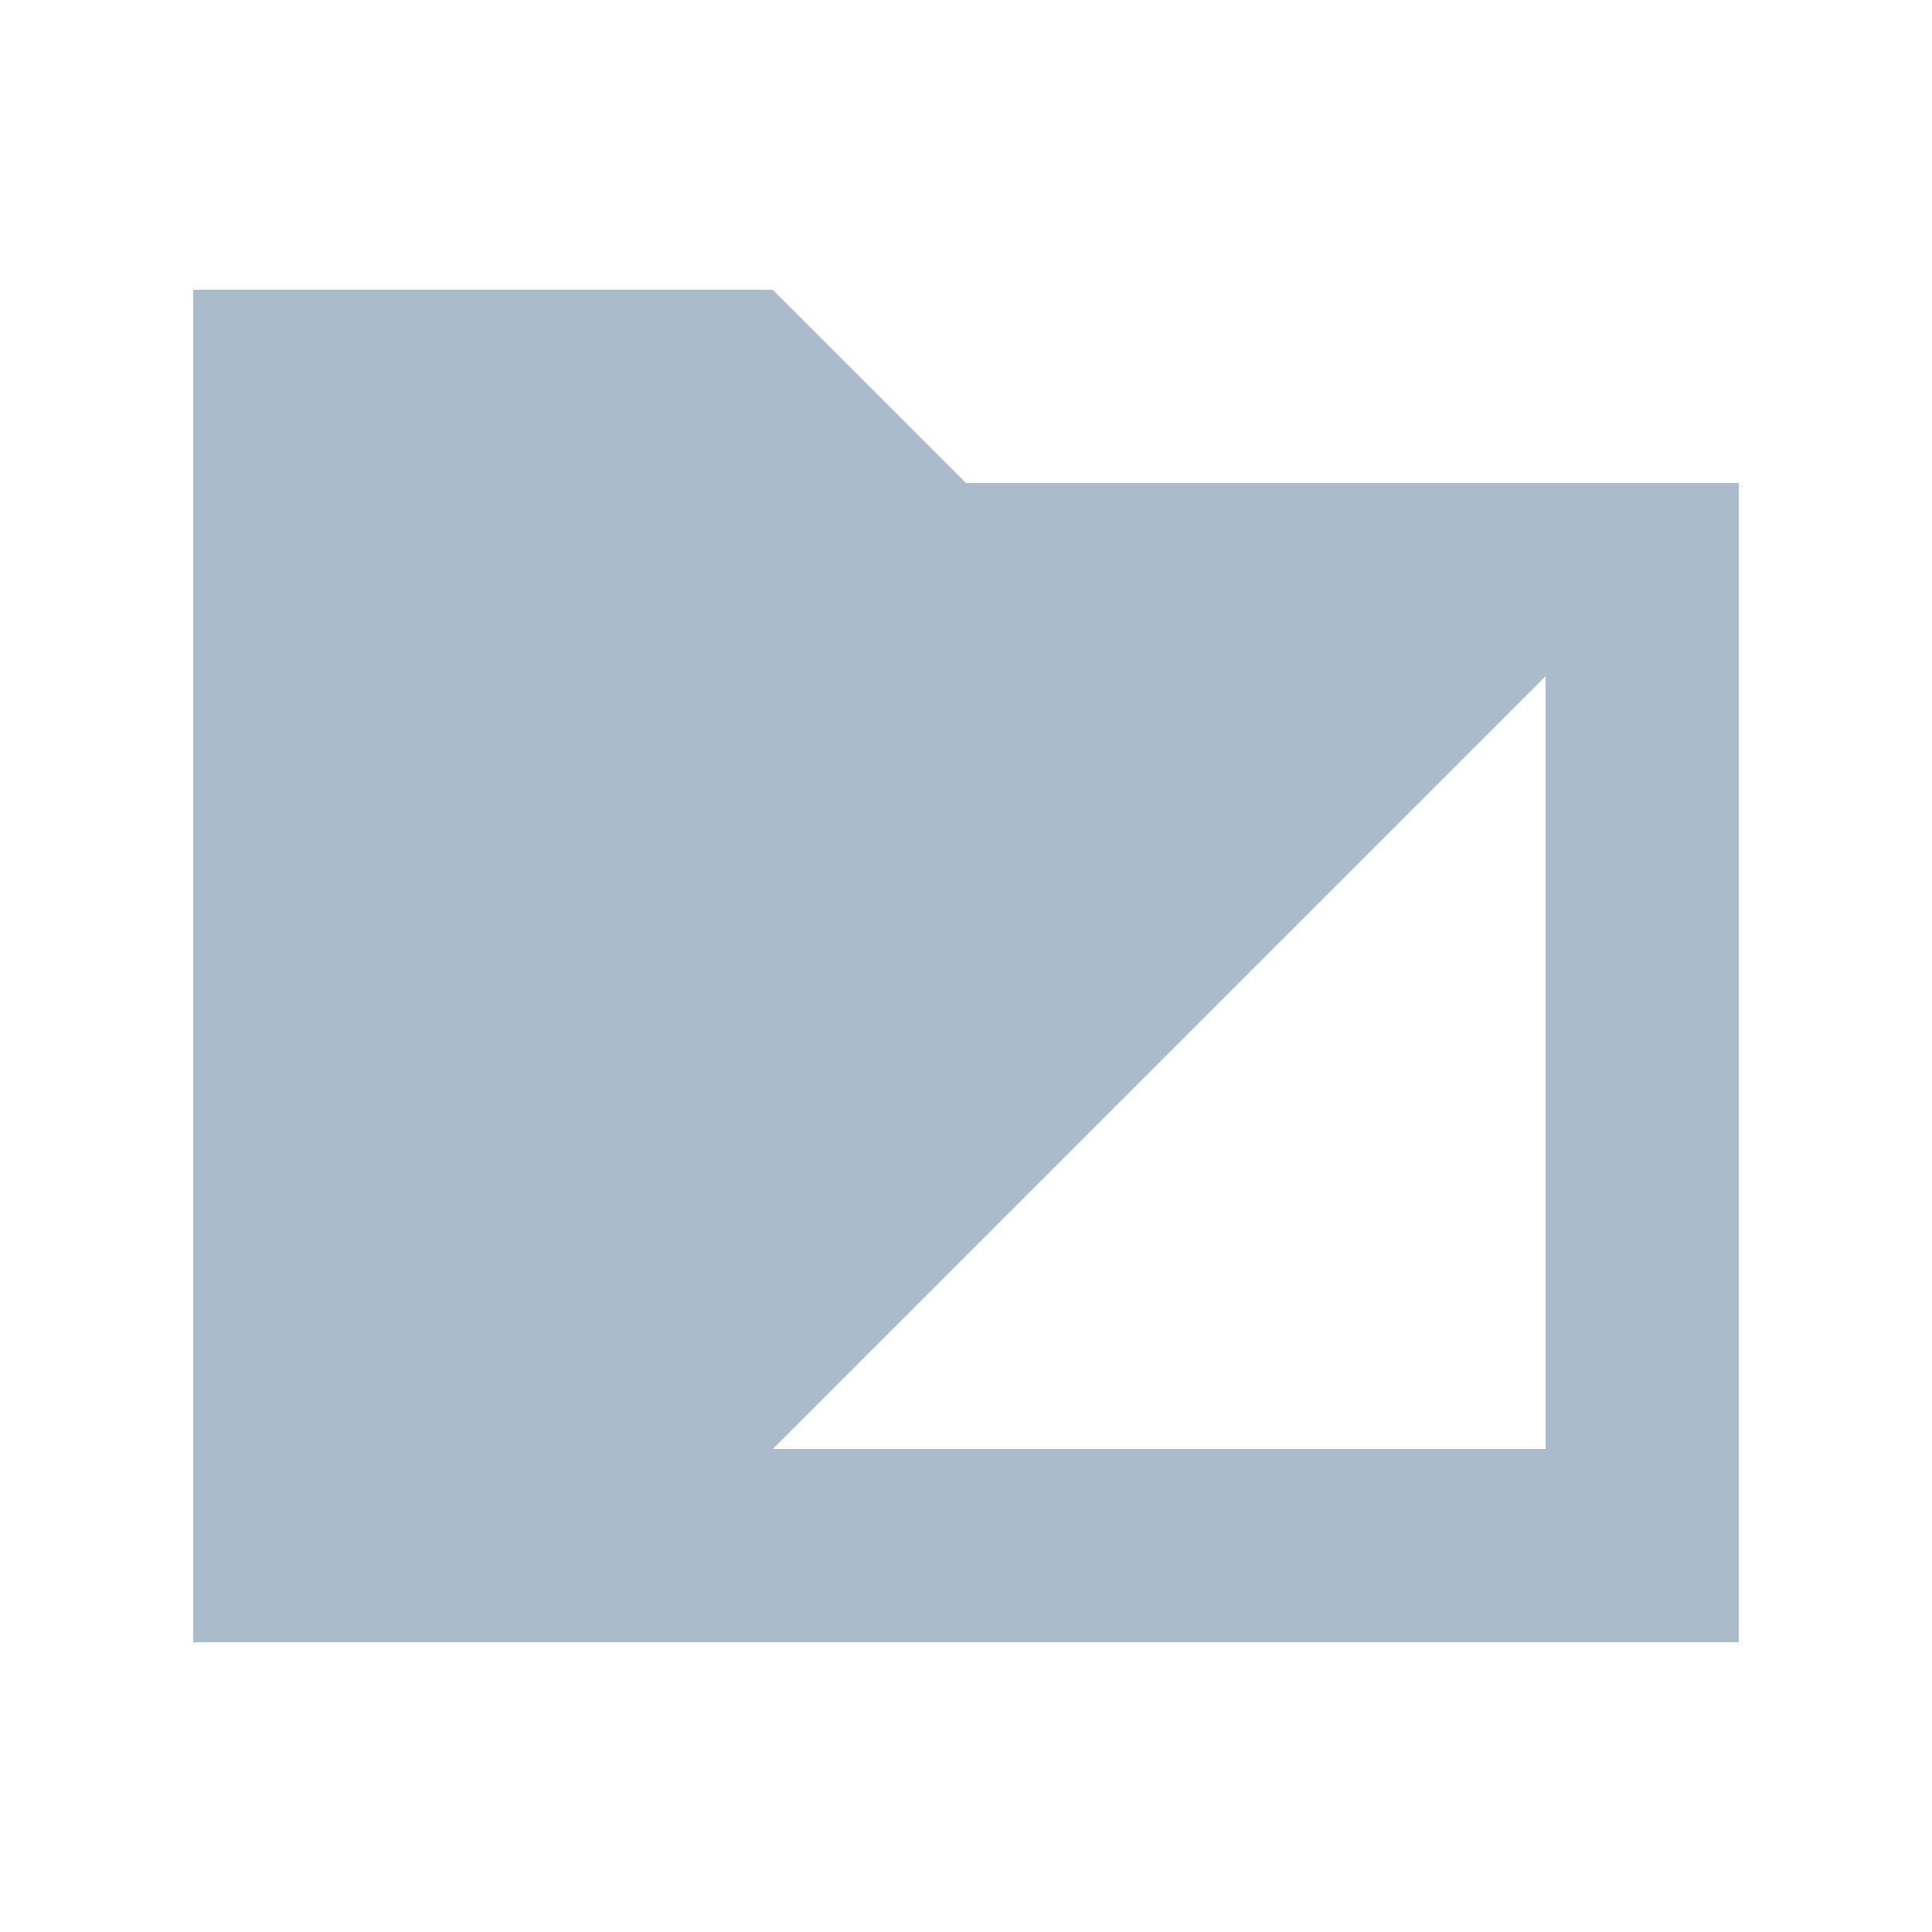
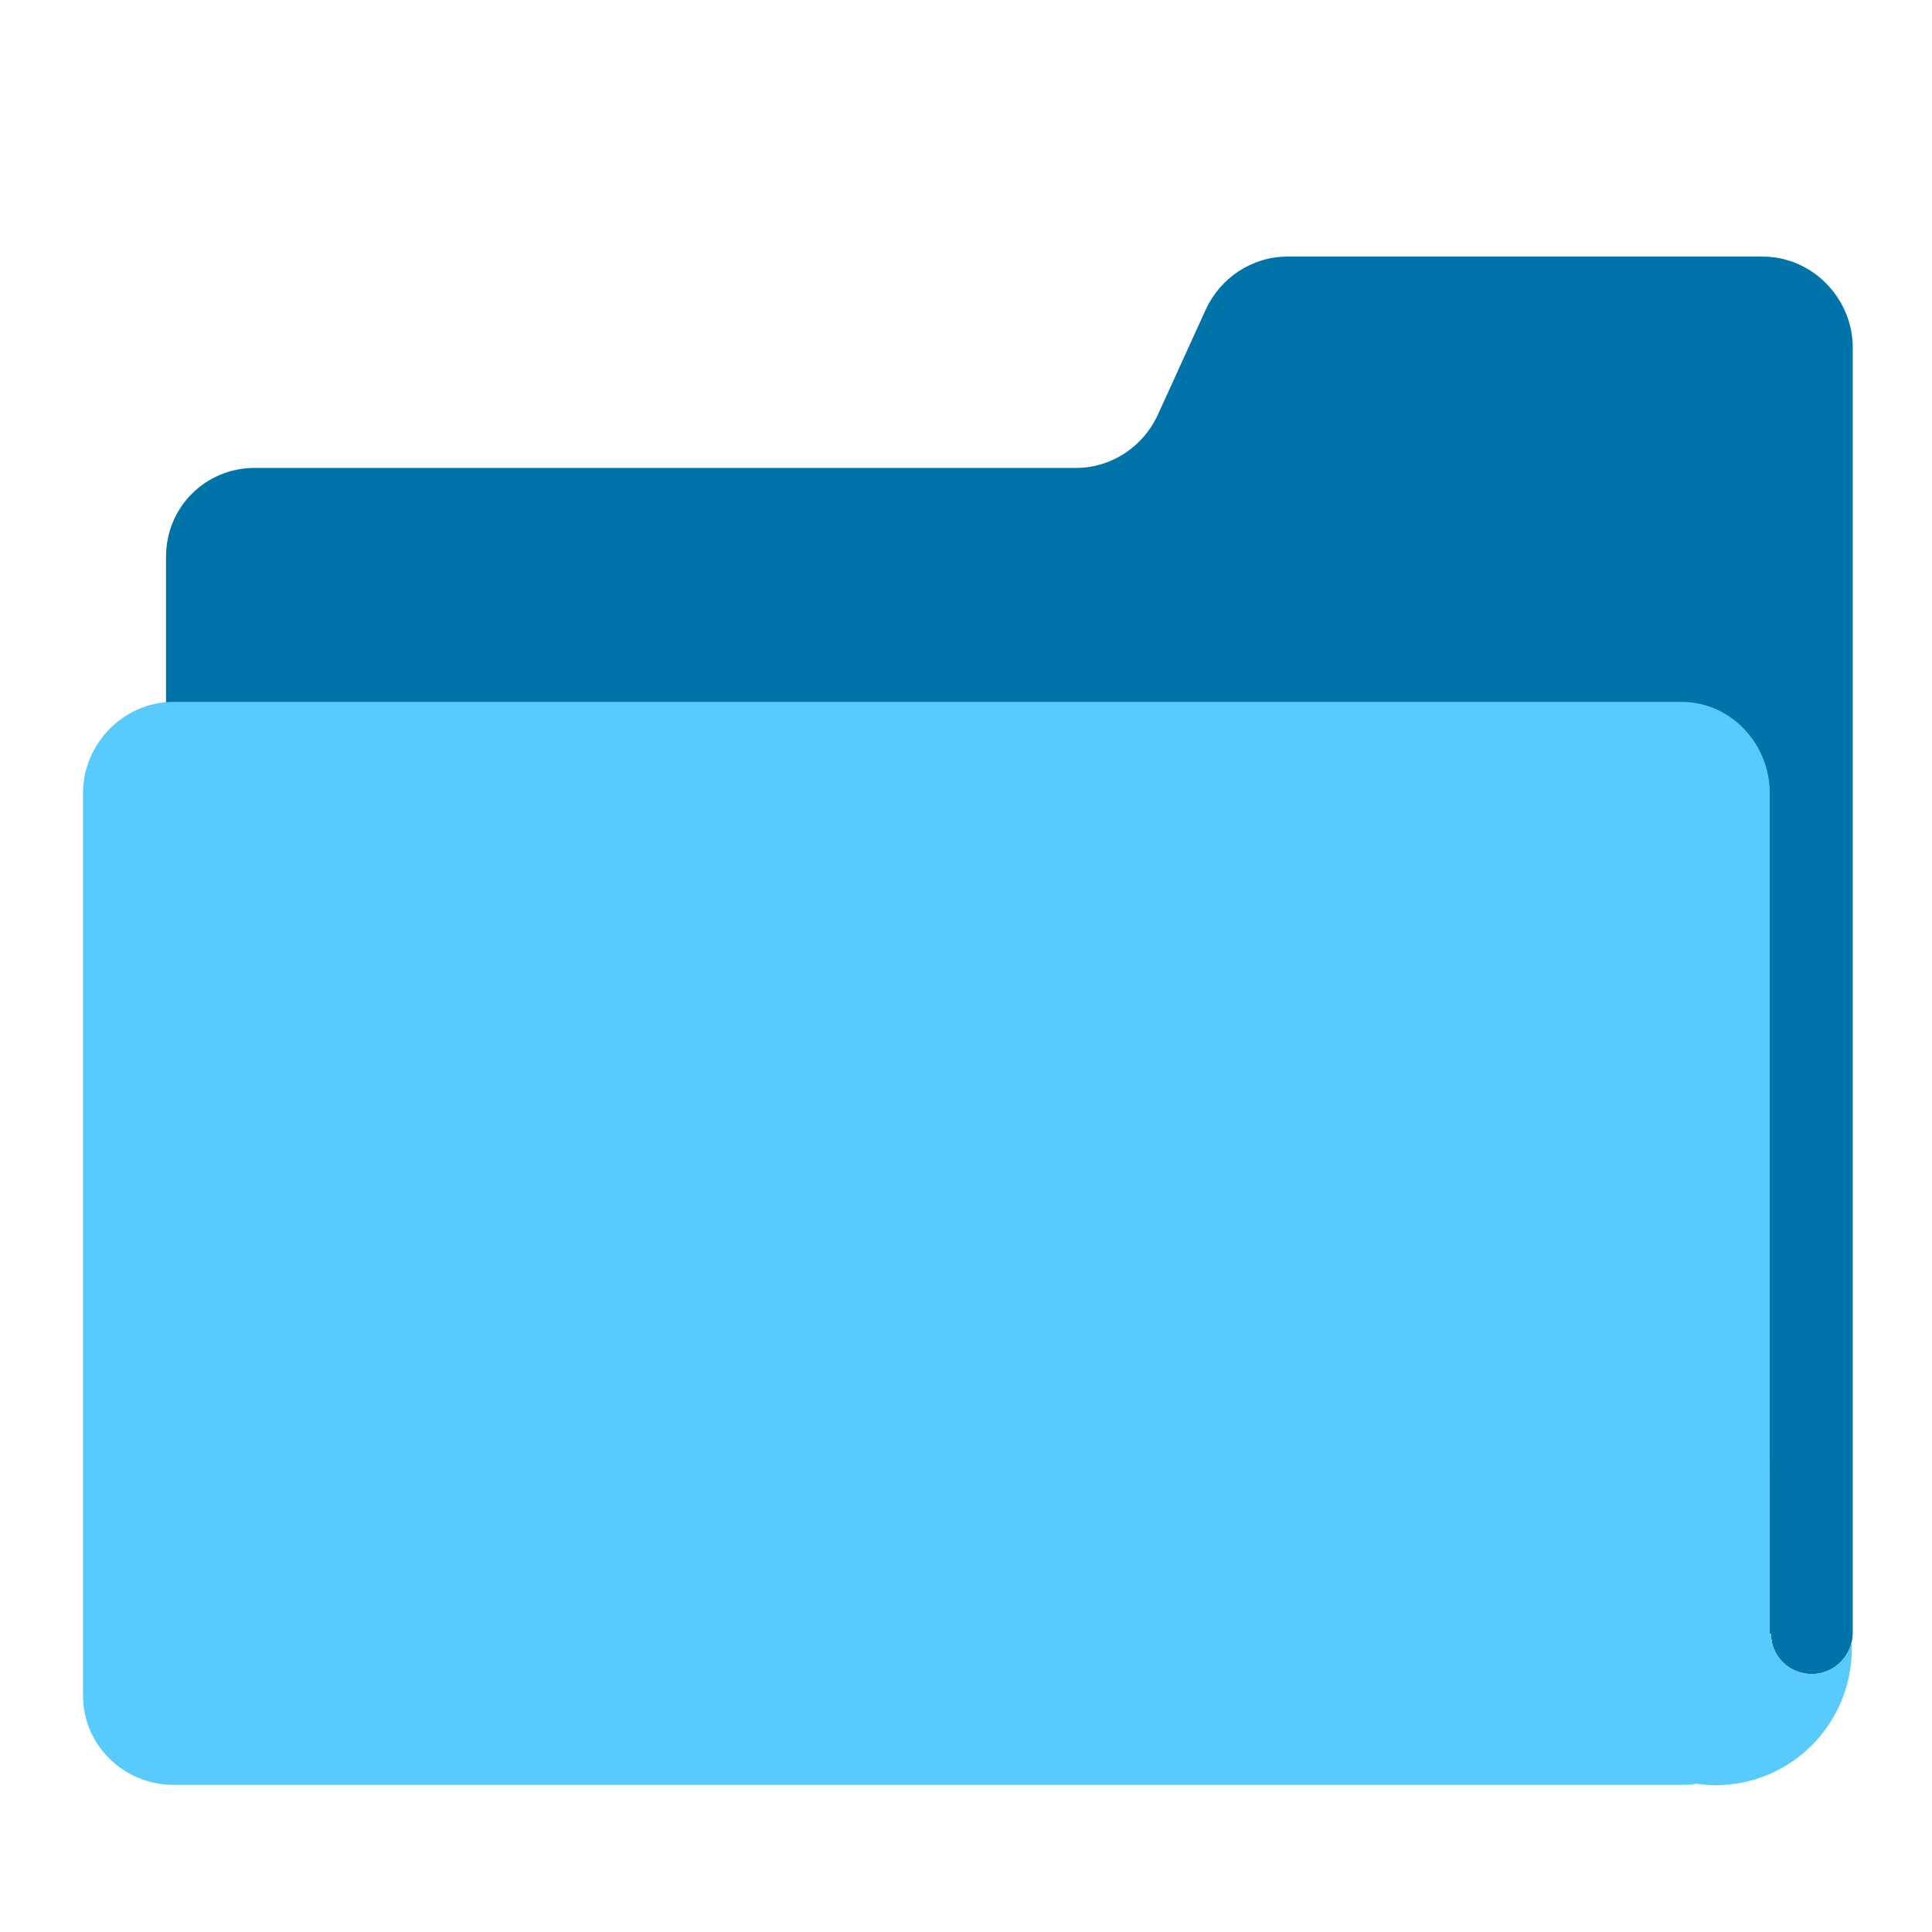
- <svg xmlns="http://www.w3.org/2000/svg" width="20" height="20" viewBox="0 0 20 20">
-   <path fill="#abc" d="M2 3v14h16V5h-8L8 3H2zm14 4v8H8l8-8z" />
+ <svg xmlns="http://www.w3.org/2000/svg" width="1em" height="1em" viewBox="0 0 512 512">
+   <path fill="#0074a8" d="M491 326V92.143C491 79.021 480.259 68 467.137 68H341.13c-9.287 0-17.723 5.603-21.596 14.044l-12.709 27.903C302.952 118.388 294.516 124 285.229 124H67.538C54.416 124 44 134.426 44 147.549v216.363C44 377.034 54.416 388 67.538 388h399.599c.628 0 1.248-.36 1.863-.408V433h.342c0 6 4.877 10.636 10.829 10.636c5.952 0 10.829-4.967 10.829-10.919z" />
+   <path fill="#59cafc" d="M480.171 443.636c-5.952 0-10.829-4.636-10.829-10.636H469V210.181C469 197.058 458.661 186 445.539 186H45.94C32.818 186 22 197.058 22 210.181V449.37C22 462.492 32.818 473 45.94 473h399.599c1.385 0 2.741-.06 4.061-.288c1.639.227 3.31.385 5.012.385c20.04 0 36.136-16.229 36.136-36.269c0-.534-.036-1.058-.058-1.586c-1.147 4.766-5.435 8.394-10.519 8.394" />
</svg>
